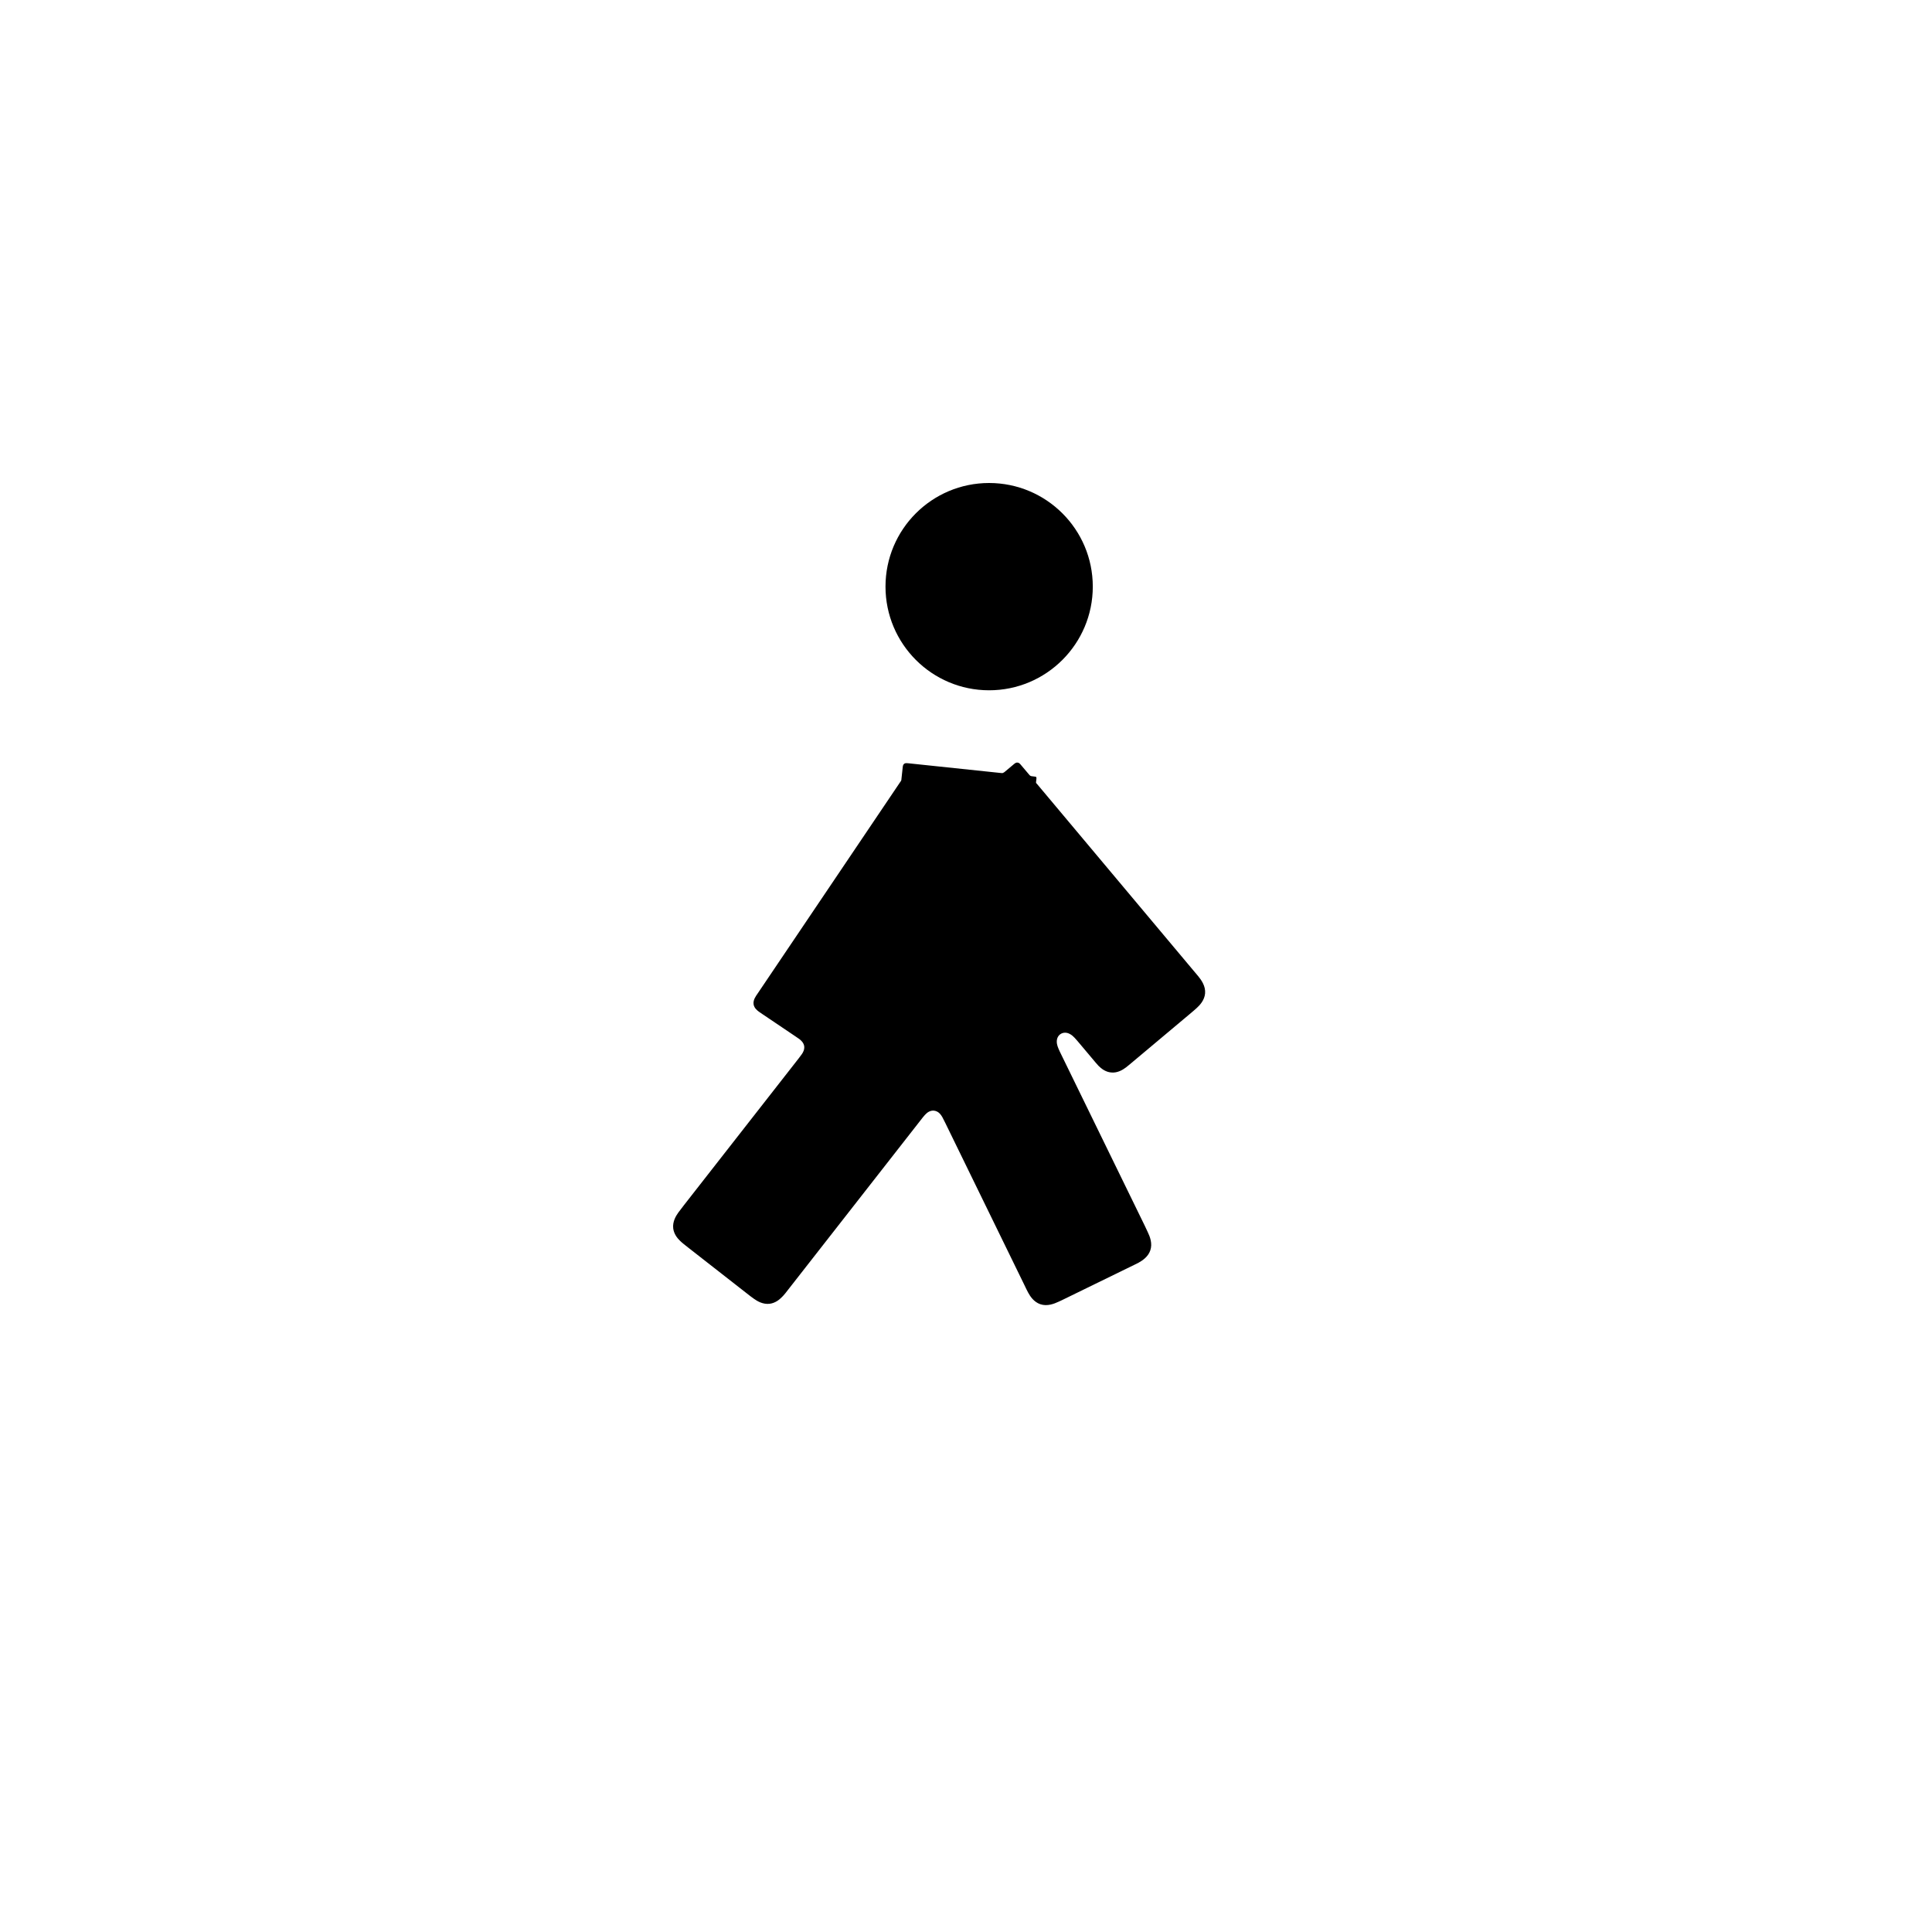
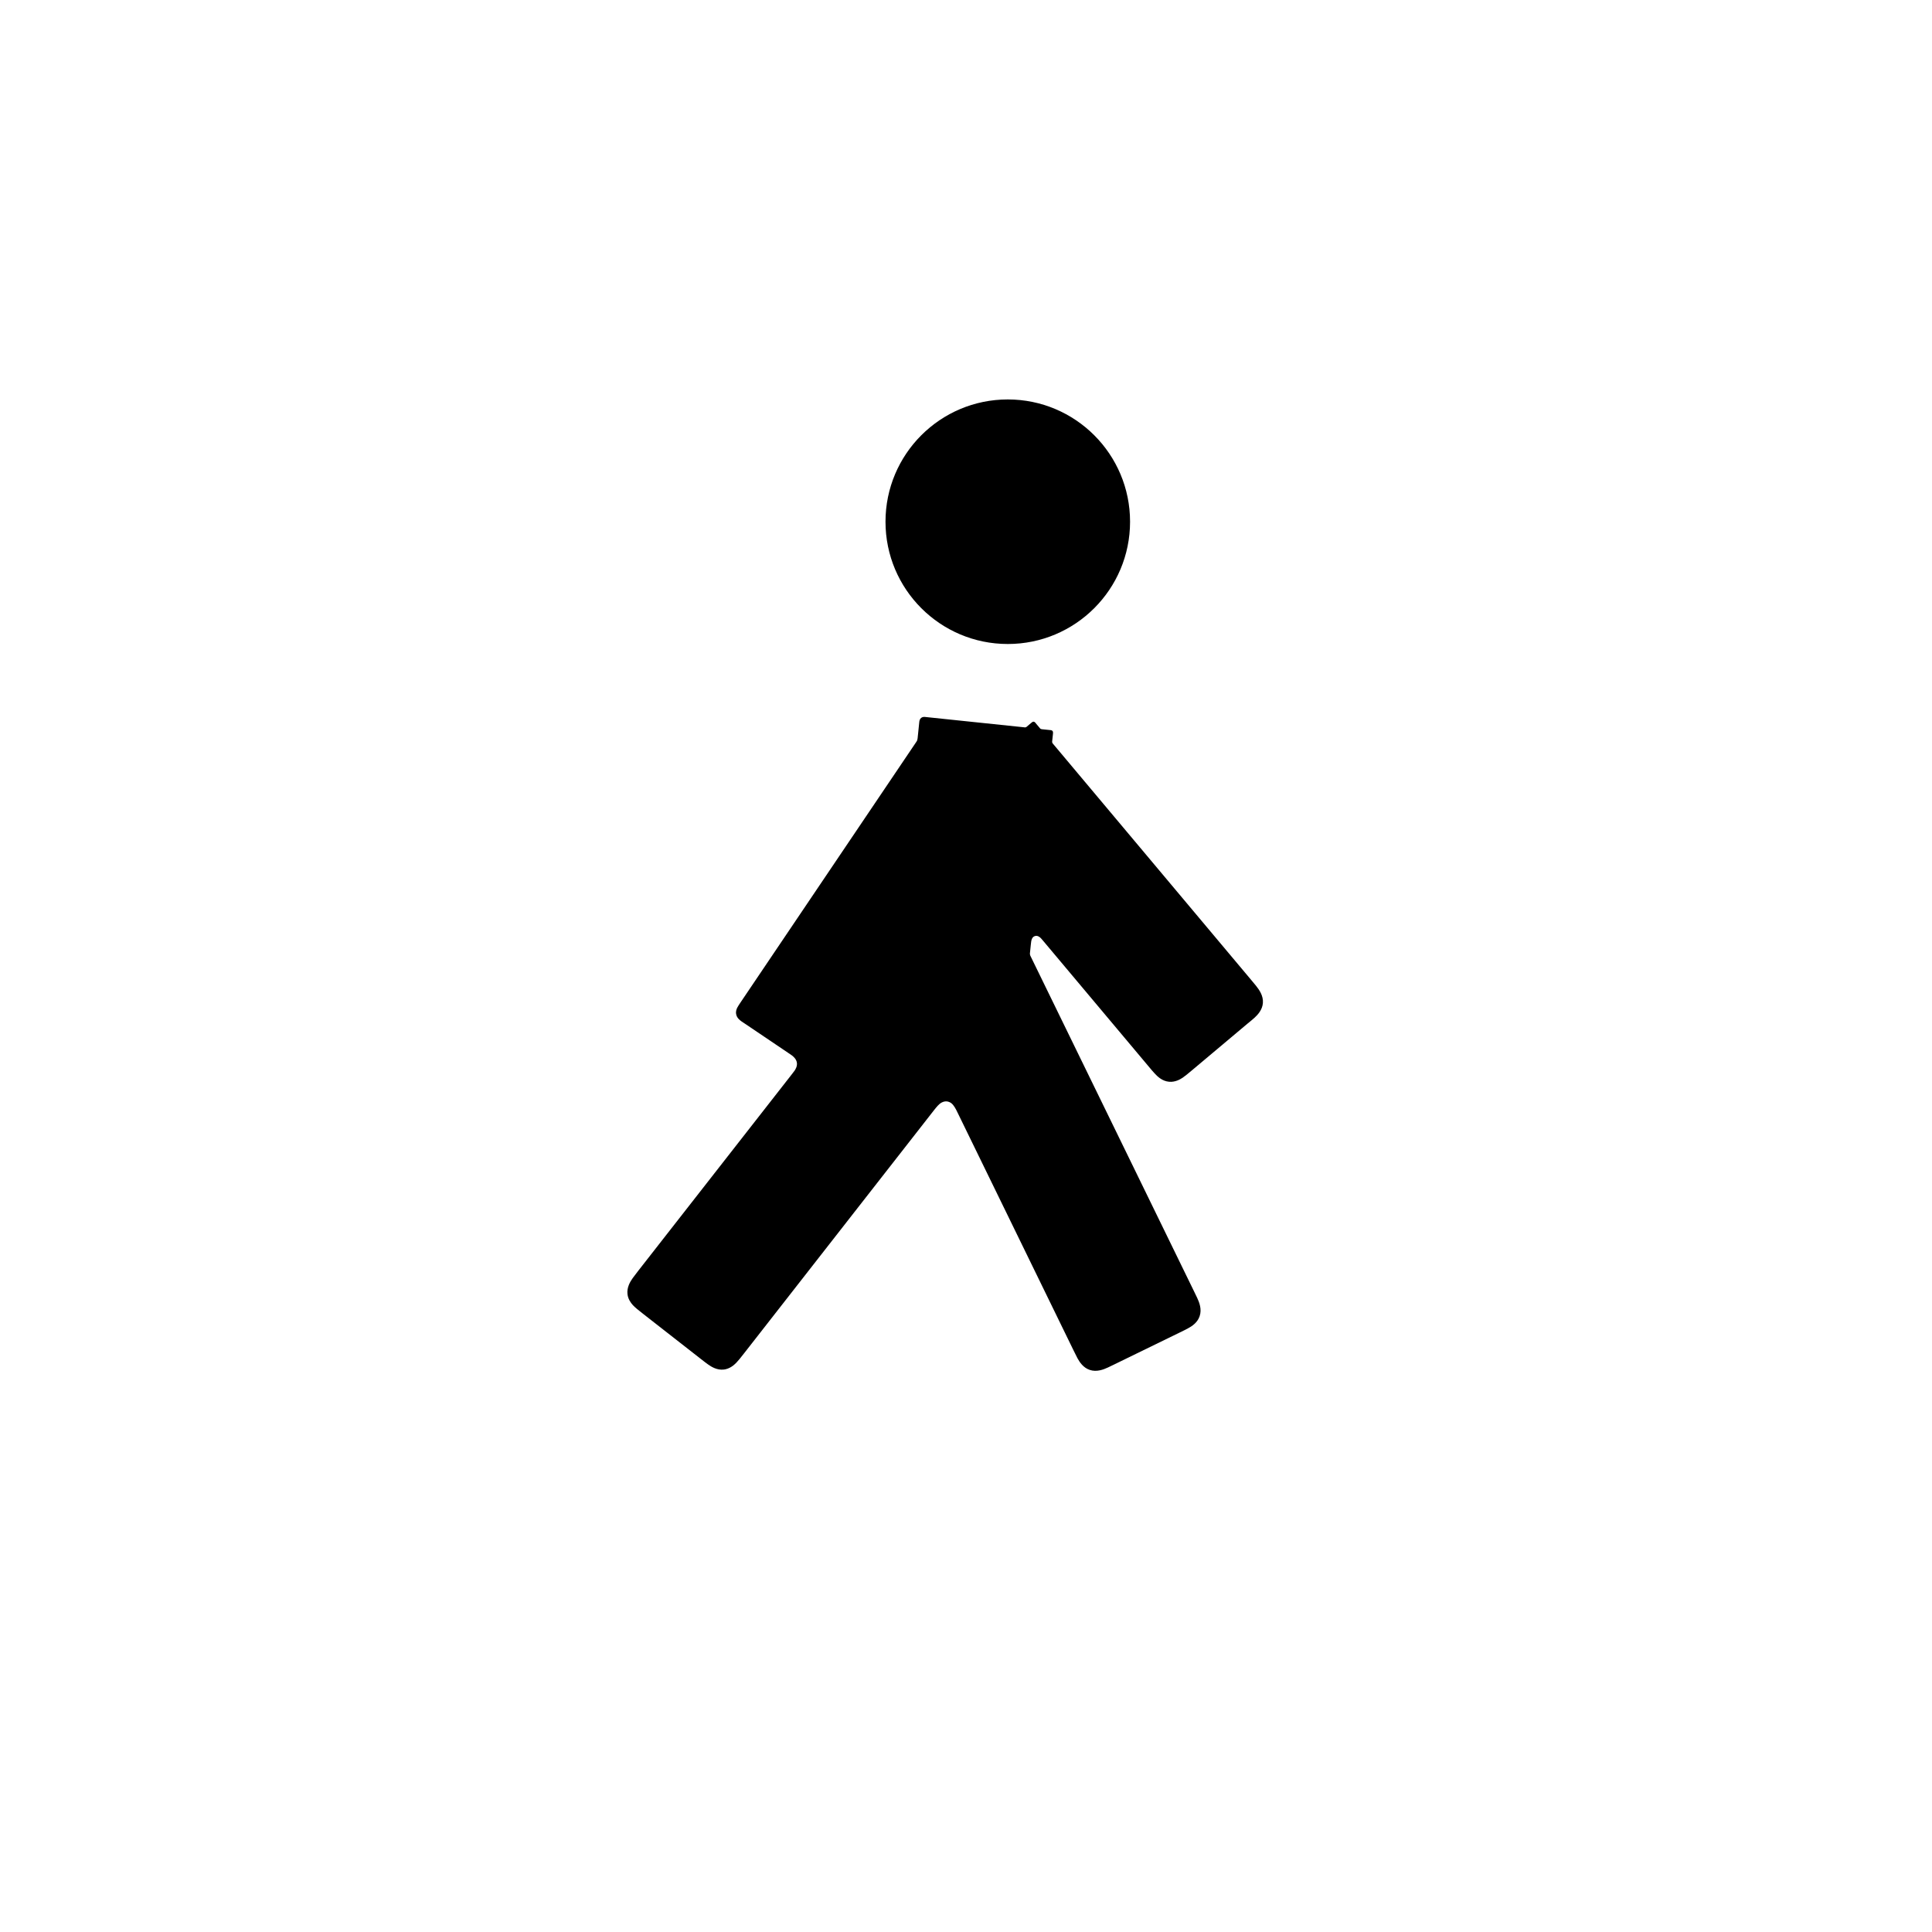
<svg xmlns="http://www.w3.org/2000/svg" viewBox="0 0 24 24" width="24" height="24">
-   <path fill-rule="evenodd" d="M11 7.287C11 6.576 11.576 6 12.287 6C12.998 6 13.575 6.576 13.575 7.287C13.575 7.998 12.998 8.575 12.287 8.575C11.576 8.575 11 7.998 11 7.287ZM12.875 9.672C12.87 9.717 12.869 9.721 12.87 9.724C12.871 9.727 12.874 9.73 12.884 9.741L14.826 12.057C14.857 12.093 14.873 12.113 14.885 12.127C14.924 12.175 14.978 12.25 14.97 12.341C14.962 12.426 14.905 12.486 14.866 12.522C14.847 12.54 14.82 12.562 14.779 12.597L14.077 13.186C14.034 13.222 14.008 13.244 13.987 13.26C13.947 13.29 13.883 13.33 13.805 13.323C13.733 13.317 13.68 13.274 13.647 13.241C13.626 13.219 13.603 13.191 13.561 13.141L13.407 12.958C13.361 12.904 13.332 12.868 13.296 12.848C13.252 12.821 13.207 12.824 13.175 12.845C13.142 12.866 13.12 12.909 13.13 12.967C13.137 13.005 13.155 13.043 13.184 13.102L14.219 15.223C14.24 15.266 14.251 15.289 14.258 15.306C14.285 15.362 14.319 15.448 14.289 15.534C14.261 15.614 14.191 15.659 14.145 15.685C14.121 15.698 14.091 15.712 14.042 15.736L13.233 16.131C13.19 16.152 13.168 16.163 13.151 16.17C13.095 16.196 13.009 16.231 12.922 16.201C12.842 16.173 12.797 16.103 12.772 16.057C12.759 16.033 12.744 16.003 12.721 15.954L11.74 13.944C11.714 13.891 11.698 13.858 11.675 13.834C11.654 13.812 11.629 13.8 11.603 13.797C11.581 13.795 11.559 13.799 11.537 13.811C11.503 13.83 11.476 13.864 11.439 13.912L9.81 15.996C9.767 16.052 9.741 16.086 9.714 16.112C9.681 16.146 9.63 16.187 9.561 16.196C9.477 16.206 9.406 16.163 9.363 16.132C9.341 16.117 9.314 16.096 9.272 16.063L8.563 15.509C8.504 15.463 8.471 15.437 8.445 15.411C8.413 15.38 8.372 15.329 8.363 15.26C8.353 15.176 8.396 15.105 8.427 15.062C8.443 15.04 8.464 15.013 8.497 14.97L9.922 13.147C9.941 13.122 9.952 13.108 9.96 13.096C9.975 13.075 9.996 13.038 9.99 12.995C9.983 12.952 9.95 12.923 9.929 12.907C9.918 12.899 9.904 12.889 9.878 12.872L9.47 12.597C9.45 12.583 9.44 12.576 9.432 12.571C9.408 12.554 9.371 12.525 9.362 12.48C9.356 12.448 9.366 12.419 9.376 12.399C9.384 12.382 9.396 12.364 9.419 12.331L11.186 9.71C11.187 9.708 11.188 9.707 11.189 9.707C11.191 9.703 11.194 9.699 11.195 9.695C11.197 9.69 11.197 9.686 11.198 9.68C11.198 9.68 11.198 9.679 11.198 9.677C11.213 9.532 11.214 9.526 11.215 9.521C11.216 9.512 11.22 9.498 11.231 9.489C11.241 9.481 11.252 9.48 11.261 9.48C11.267 9.48 11.274 9.481 11.287 9.482L12.428 9.602C12.434 9.603 12.436 9.603 12.439 9.603C12.446 9.604 12.453 9.604 12.459 9.602C12.466 9.599 12.472 9.595 12.478 9.591C12.48 9.589 12.482 9.588 12.486 9.584C12.594 9.493 12.599 9.489 12.603 9.486C12.611 9.48 12.624 9.471 12.64 9.473C12.654 9.474 12.665 9.483 12.671 9.489C12.675 9.493 12.68 9.499 12.688 9.509C12.783 9.622 12.785 9.624 12.787 9.626C12.791 9.631 12.796 9.635 12.801 9.638C12.807 9.641 12.814 9.642 12.821 9.643C12.823 9.644 12.825 9.644 12.83 9.644C12.857 9.647 12.86 9.647 12.861 9.648C12.864 9.648 12.869 9.649 12.872 9.653C12.875 9.657 12.875 9.662 12.875 9.665C12.875 9.667 12.875 9.669 12.875 9.672Z" />
+   <path fill-rule="evenodd" d="M11 6.481C11 5.642 11.68 4.962 12.519 4.962C13.358 4.962 14.038 5.642 14.038 6.481C14.038 7.32 13.358 8 12.519 8C11.68 8 11 7.32 11 6.481ZM13.08 9.12C13.071 9.208 13.07 9.21 13.07 9.212C13.07 9.216 13.07 9.22 13.071 9.224C13.073 9.229 13.075 9.233 13.078 9.236C13.079 9.237 13.08 9.239 13.082 9.241L15.545 12.176C15.576 12.213 15.592 12.232 15.603 12.246C15.642 12.295 15.696 12.37 15.688 12.461C15.681 12.545 15.624 12.606 15.585 12.642C15.565 12.66 15.539 12.682 15.497 12.716L14.808 13.295C14.752 13.342 14.72 13.368 14.691 13.388C14.655 13.412 14.595 13.444 14.524 13.438C14.439 13.431 14.379 13.374 14.343 13.334C14.325 13.315 14.303 13.289 14.268 13.247L12.96 11.689C12.938 11.662 12.924 11.646 12.907 11.636C12.89 11.625 12.872 11.623 12.857 11.628C12.841 11.632 12.827 11.644 12.819 11.663C12.811 11.681 12.808 11.703 12.805 11.736C12.795 11.83 12.795 11.832 12.795 11.834C12.794 11.842 12.793 11.849 12.795 11.857C12.796 11.865 12.799 11.872 12.803 11.88C12.804 11.881 12.805 11.883 12.806 11.886L14.832 16.04C14.853 16.083 14.864 16.106 14.872 16.123C14.898 16.179 14.932 16.264 14.902 16.351C14.875 16.431 14.805 16.476 14.758 16.501C14.735 16.514 14.704 16.529 14.655 16.553L13.847 16.947C13.804 16.968 13.781 16.979 13.764 16.987C13.708 17.013 13.622 17.047 13.536 17.017C13.456 16.99 13.411 16.92 13.385 16.873C13.373 16.85 13.358 16.819 13.334 16.771L11.899 13.829C11.872 13.773 11.85 13.729 11.816 13.703C11.799 13.691 11.78 13.684 11.762 13.682C11.741 13.68 11.718 13.685 11.696 13.697C11.662 13.716 11.635 13.75 11.598 13.797L9.242 16.813C9.199 16.868 9.172 16.902 9.146 16.929C9.113 16.963 9.062 17.004 8.993 17.013C8.909 17.023 8.838 16.98 8.795 16.949C8.773 16.933 8.746 16.913 8.703 16.879L7.994 16.325C7.93 16.275 7.892 16.245 7.862 16.213C7.833 16.181 7.802 16.136 7.795 16.077C7.785 15.993 7.828 15.922 7.859 15.878C7.874 15.857 7.895 15.83 7.928 15.787L9.831 13.352C9.85 13.327 9.861 13.313 9.87 13.301C9.884 13.28 9.906 13.243 9.899 13.2C9.892 13.157 9.859 13.128 9.839 13.112C9.828 13.104 9.813 13.094 9.788 13.077L9.253 12.716C9.232 12.703 9.222 12.696 9.215 12.691C9.19 12.673 9.153 12.645 9.145 12.599C9.138 12.565 9.149 12.535 9.16 12.515C9.169 12.497 9.182 12.479 9.201 12.45L11.382 9.217C11.383 9.215 11.384 9.214 11.384 9.214C11.388 9.207 11.392 9.202 11.394 9.195C11.396 9.189 11.397 9.183 11.398 9.176C11.398 9.175 11.398 9.174 11.399 9.171C11.419 8.979 11.42 8.971 11.42 8.965C11.422 8.952 11.426 8.932 11.443 8.918C11.458 8.906 11.477 8.905 11.489 8.906C11.496 8.906 11.504 8.907 11.518 8.909L12.724 9.035C12.726 9.036 12.728 9.036 12.729 9.036C12.733 9.036 12.737 9.036 12.742 9.035C12.745 9.034 12.748 9.032 12.751 9.03C12.752 9.029 12.754 9.028 12.756 9.026C12.815 8.976 12.818 8.973 12.821 8.972C12.825 8.969 12.832 8.964 12.84 8.965C12.848 8.966 12.854 8.97 12.858 8.974C12.86 8.976 12.862 8.979 12.867 8.985C12.918 9.046 12.919 9.047 12.92 9.048C12.923 9.051 12.925 9.053 12.928 9.055C12.932 9.057 12.936 9.057 12.939 9.058C12.941 9.058 12.942 9.058 12.945 9.059C13.045 9.069 13.05 9.07 13.053 9.07C13.059 9.071 13.069 9.073 13.075 9.081C13.081 9.089 13.081 9.097 13.081 9.103C13.081 9.107 13.081 9.112 13.08 9.12Z" />
</svg>
